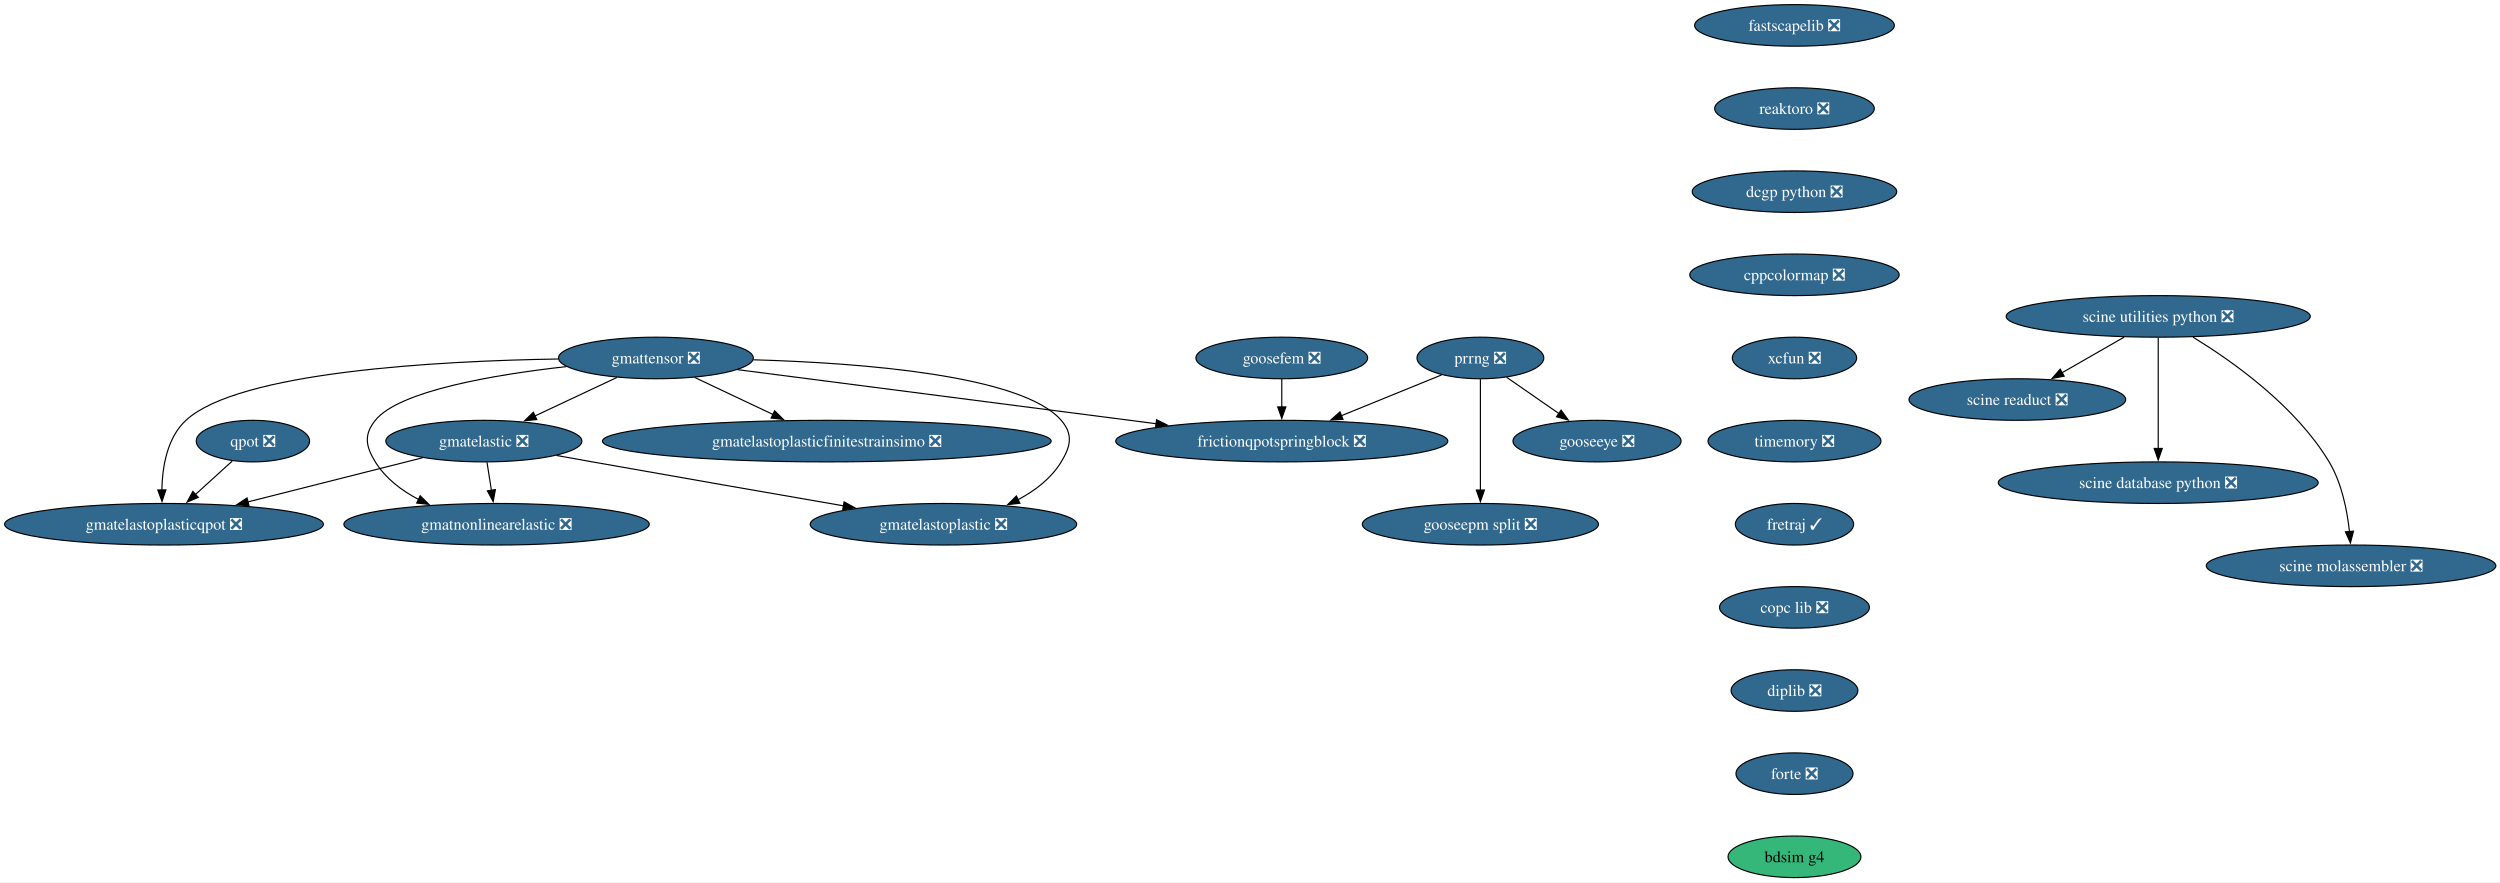
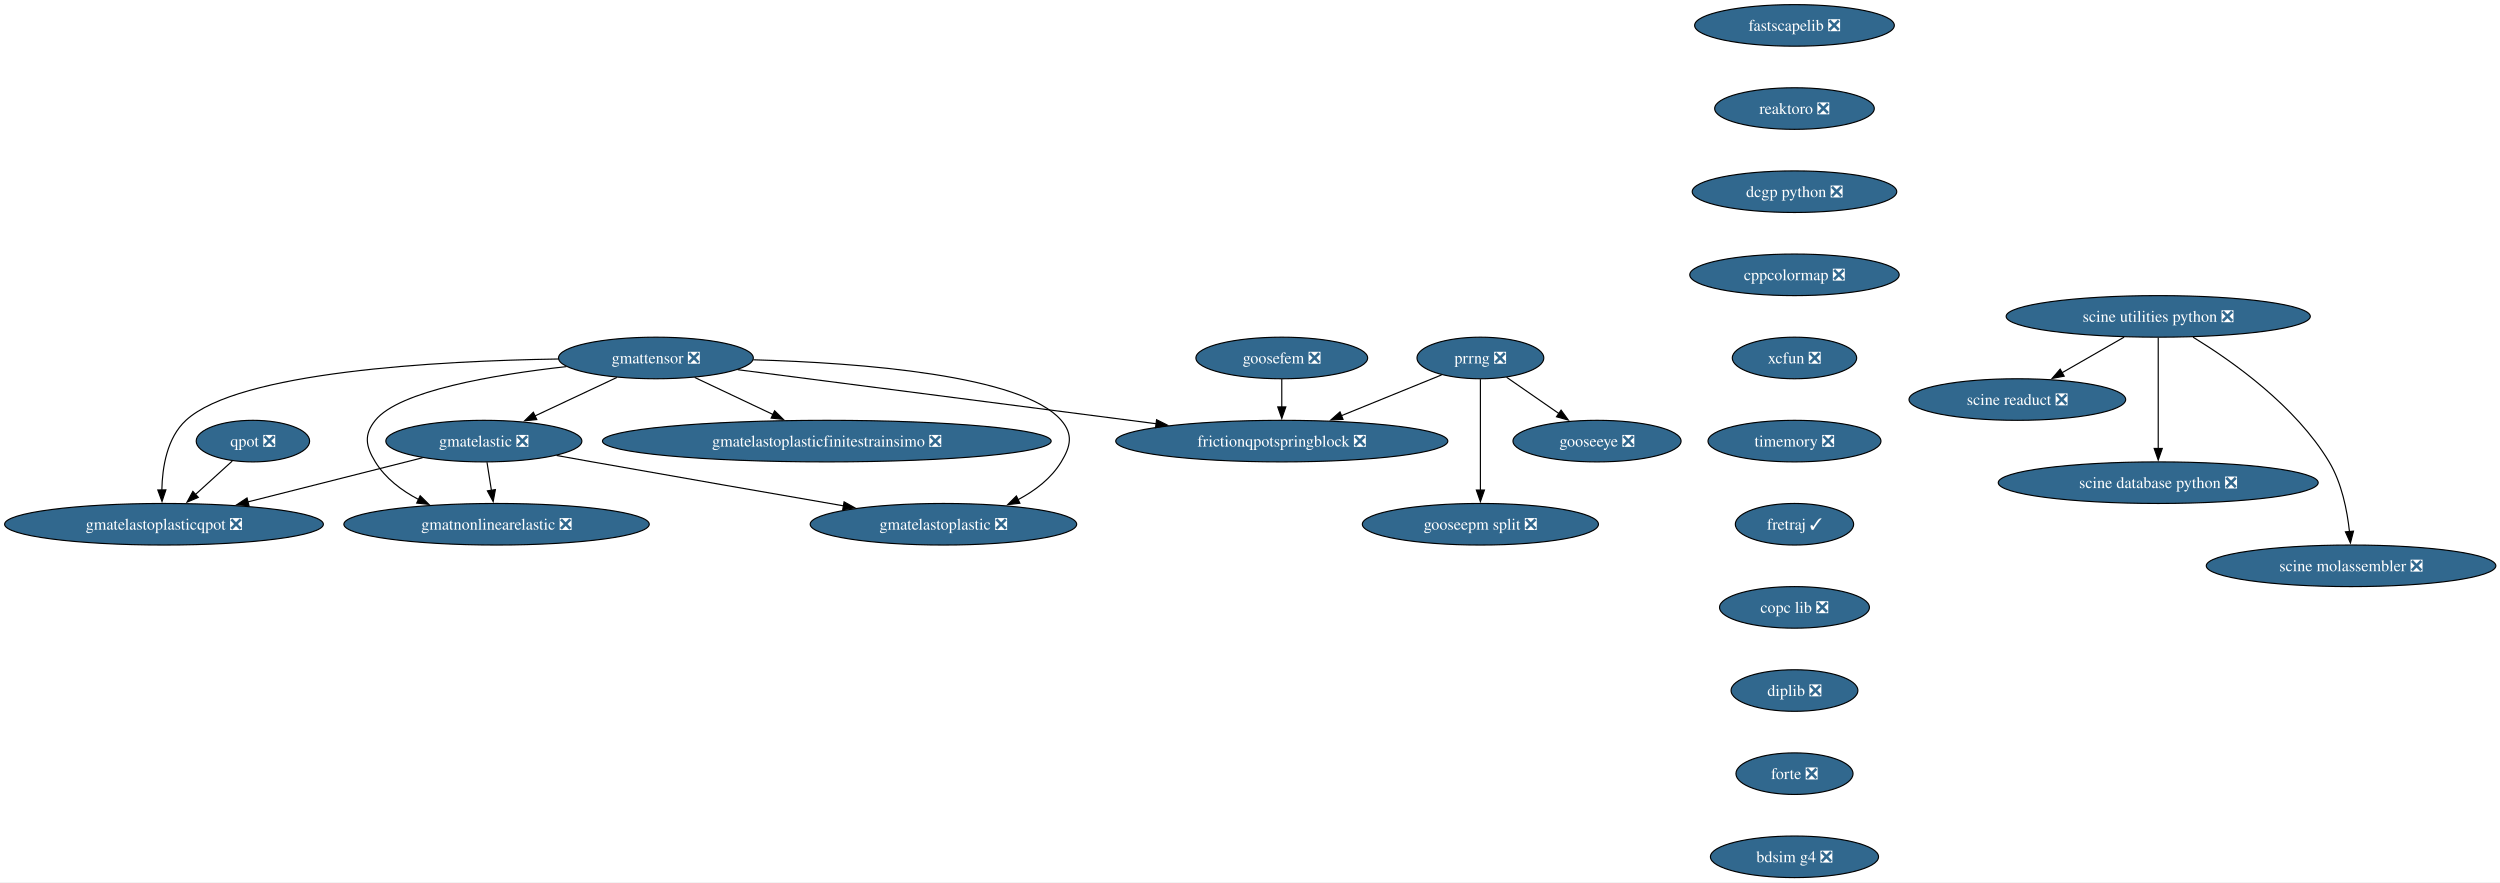
<svg xmlns="http://www.w3.org/2000/svg" xmlns:xlink="http://www.w3.org/1999/xlink" width="2165pt" height="764pt" viewBox="0.00 0.00 2165.00 764.00">
  <g id="graph0" class="graph" transform="scale(1 1) rotate(0) translate(4 760)">
    <polygon fill="white" stroke="none" points="-4,4 -4,-760 2161.41,-760 2161.41,4 -4,4" />
    <g id="node1" class="node">
      <g id="a_node1">
        <a xlink:href="https://github.com/conda-forge/fastscapelib-feedstock/pull/22" xlink:title="fastscapelib ❎">
          <ellipse fill="#31688e" stroke="black" cx="1550.02" cy="-738" rx="86.46" ry="18" />
          <text xml:space="preserve" text-anchor="middle" x="1550.02" y="-733.33" font-family="Times,serif" font-size="14.00" fill="white">fastscapelib ❎</text>
        </a>
      </g>
    </g>
    <g id="node2" class="node">
      <g id="a_node2">
        <a xlink:href="https://github.com/conda-forge/reaktoro-feedstock/pull/125" xlink:title="reaktoro ❎">
          <ellipse fill="#31688e" stroke="black" cx="1550.02" cy="-666" rx="69.1" ry="18" />
          <text xml:space="preserve" text-anchor="middle" x="1550.02" y="-661.33" font-family="Times,serif" font-size="14.00" fill="white">reaktoro ❎</text>
        </a>
      </g>
    </g>
    <g id="node3" class="node">
      <g id="a_node3">
        <a xlink:href="https://github.com/conda-forge/dcgp-python-feedstock/pull/29" xlink:title="dcgp python ❎">
          <ellipse fill="#31688e" stroke="black" cx="1550.02" cy="-594" rx="88.56" ry="18" />
          <text xml:space="preserve" text-anchor="middle" x="1550.02" y="-589.33" font-family="Times,serif" font-size="14.00" fill="white">dcgp python ❎</text>
        </a>
      </g>
    </g>
    <g id="node4" class="node">
      <g id="a_node4">
        <a xlink:href="https://github.com/conda-forge/cppcolormap-feedstock/pull/35" xlink:title="cppcolormap ❎">
          <ellipse fill="#31688e" stroke="black" cx="1550.02" cy="-522" rx="90.67" ry="18" />
          <text xml:space="preserve" text-anchor="middle" x="1550.02" y="-517.33" font-family="Times,serif" font-size="14.00" fill="white">cppcolormap ❎</text>
        </a>
      </g>
    </g>
    <g id="node5" class="node">
      <g id="a_node5">
        <a xlink:href="https://github.com/conda-forge/xcfun-feedstock/pull/20" xlink:title="xcfun ❎">
          <ellipse fill="#31688e" stroke="black" cx="1550.02" cy="-450" rx="53.84" ry="18" />
          <text xml:space="preserve" text-anchor="middle" x="1550.02" y="-445.32" font-family="Times,serif" font-size="14.00" fill="white">xcfun ❎</text>
        </a>
      </g>
    </g>
    <g id="node15" class="node">
      <g id="a_node15">
        <a xlink:href="https://github.com/conda-forge/timemory-feedstock/pull/22" xlink:title="timemory ❎">
          <ellipse fill="#31688e" stroke="black" cx="1550.02" cy="-378" rx="74.88" ry="18" />
          <text xml:space="preserve" text-anchor="middle" x="1550.02" y="-373.32" font-family="Times,serif" font-size="14.00" fill="white">timemory ❎</text>
        </a>
      </g>
    </g>
    <g id="node6" class="node">
      <g id="a_node6">
        <a xlink:href="https://github.com/conda-forge/gooseeye-feedstock/pull/33" xlink:title="gooseeye ❎">
          <ellipse fill="#31688e" stroke="black" cx="1379.02" cy="-378" rx="72.78" ry="18" />
          <text xml:space="preserve" text-anchor="middle" x="1379.02" y="-373.32" font-family="Times,serif" font-size="14.00" fill="white">gooseeye ❎</text>
        </a>
      </g>
    </g>
    <g id="node7" class="node">
      <g id="a_node7">
        <a xlink:href="https://github.com/conda-forge/gmatelastoplastic-feedstock/pull/12" xlink:title="gmatelastoplastic ❎">
          <ellipse fill="#31688e" stroke="black" cx="813.02" cy="-306" rx="115.39" ry="18" />
          <text xml:space="preserve" text-anchor="middle" x="813.02" y="-301.32" font-family="Times,serif" font-size="14.00" fill="white">gmatelastoplastic ❎</text>
        </a>
      </g>
    </g>
    <g id="node8" class="node">
      <g id="a_node8">
        <a xlink:href="https://github.com/conda-forge/gmatelastoplasticqpot-feedstock/pull/62" xlink:title="gmatelastoplasticqpot ❎">
          <ellipse fill="#31688e" stroke="black" cx="138.02" cy="-306" rx="138.02" ry="18" />
          <text xml:space="preserve" text-anchor="middle" x="138.02" y="-301.32" font-family="Times,serif" font-size="14.00" fill="white">gmatelastoplasticqpot ❎</text>
        </a>
      </g>
    </g>
    <g id="node9" class="node">
      <g id="a_node9">
        <a xlink:href="https://github.com/conda-forge/gmatelastoplasticfinitestrainsimo-feedstock/pull/20" xlink:title="gmatelastoplasticfinitestrainsimo ❎">
          <ellipse fill="#31688e" stroke="black" cx="712.02" cy="-378" rx="194.31" ry="18" />
          <text xml:space="preserve" text-anchor="middle" x="712.02" y="-373.32" font-family="Times,serif" font-size="14.00" fill="white">gmatelastoplasticfinitestrainsimo ❎</text>
        </a>
      </g>
    </g>
    <g id="node10" class="node">
      <g id="a_node10">
        <a xlink:href="https://github.com/conda-forge/gmatnonlinearelastic-feedstock/pull/12" xlink:title="gmatnonlinearelastic ❎">
          <ellipse fill="#31688e" stroke="black" cx="426.02" cy="-306" rx="132.23" ry="18" />
          <text xml:space="preserve" text-anchor="middle" x="426.02" y="-301.32" font-family="Times,serif" font-size="14.00" fill="white">gmatnonlinearelastic ❎</text>
        </a>
      </g>
    </g>
    <g id="node11" class="node">
      <g id="a_node11">
        <a xlink:href="https://github.com/conda-forge/gmatelastic-feedstock/pull/28" xlink:title="gmatelastic ❎">
          <ellipse fill="#31688e" stroke="black" cx="415.02" cy="-378" rx="84.88" ry="18" />
          <text xml:space="preserve" text-anchor="middle" x="415.02" y="-373.32" font-family="Times,serif" font-size="14.00" fill="white">gmatelastic ❎</text>
        </a>
      </g>
    </g>
    <g id="edge5" class="edge">
      <path fill="none" stroke="black" d="M477.96,-365.56C488.33,-363.69 498.97,-361.78 509.02,-360 582.39,-346.97 665.77,-332.45 726.63,-321.91" />
      <polygon fill="black" stroke="black" points="726.98,-325.4 736.23,-320.25 725.78,-318.51 726.98,-325.4" />
    </g>
    <g id="edge6" class="edge">
      <path fill="none" stroke="black" d="M361.94,-363.59C319.03,-352.74 258.19,-337.37 210.75,-325.38" />
      <polygon fill="black" stroke="black" points="211.64,-321.99 201.08,-322.94 209.92,-328.78 211.64,-321.99" />
    </g>
    <g id="edge7" class="edge">
      <path fill="none" stroke="black" d="M417.74,-359.7C418.89,-352.32 420.28,-343.52 421.58,-335.25" />
      <polygon fill="black" stroke="black" points="425,-336.02 423.09,-325.6 418.08,-334.93 425,-336.02" />
    </g>
    <g id="node12" class="node">
      <g id="a_node12">
        <a xlink:href="https://github.com/conda-forge/goosefem-feedstock/pull/66" xlink:title="goosefem ❎">
          <ellipse fill="#31688e" stroke="black" cx="1106.02" cy="-450" rx="74.36" ry="18" />
          <text xml:space="preserve" text-anchor="middle" x="1106.02" y="-445.32" font-family="Times,serif" font-size="14.00" fill="white">goosefem ❎</text>
        </a>
      </g>
    </g>
    <g id="node13" class="node">
      <g id="a_node13">
        <a xlink:href="https://github.com/conda-forge/frictionqpotspringblock-feedstock/pull/65" xlink:title="frictionqpotspringblock ❎">
          <ellipse fill="#31688e" stroke="black" cx="1106.02" cy="-378" rx="143.8" ry="18" />
          <text xml:space="preserve" text-anchor="middle" x="1106.02" y="-373.32" font-family="Times,serif" font-size="14.00" fill="white">frictionqpotspringblock ❎</text>
        </a>
      </g>
    </g>
    <g id="edge8" class="edge">
      <path fill="none" stroke="black" d="M1106.02,-431.7C1106.02,-424.41 1106.02,-415.73 1106.02,-407.54" />
      <polygon fill="black" stroke="black" points="1109.52,-407.62 1106.02,-397.62 1102.52,-407.62 1109.52,-407.62" />
    </g>
    <g id="node14" class="node">
      <g id="a_node14">
        <a xlink:href="https://github.com/conda-forge/qpot-feedstock/pull/58" xlink:title="qpot ❎">
          <ellipse fill="#31688e" stroke="black" cx="215.02" cy="-378" rx="49.1" ry="18" />
          <text xml:space="preserve" text-anchor="middle" x="215.02" y="-373.32" font-family="Times,serif" font-size="14.00" fill="white">qpot ❎</text>
        </a>
      </g>
    </g>
    <g id="edge9" class="edge">
      <path fill="none" stroke="black" d="M197.16,-360.76C187.72,-352.18 175.93,-341.46 165.36,-331.86" />
      <polygon fill="black" stroke="black" points="167.73,-329.28 157.97,-325.14 163.02,-334.46 167.73,-329.28" />
    </g>
    <g id="node19" class="node">
      <g id="a_node19">
        <a xlink:href="https://github.com/conda-forge/fretraj-feedstock/pull/12" xlink:title="fretraj ✓">
          <ellipse fill="#31688e" stroke="black" cx="1550.02" cy="-306" rx="51.21" ry="18" />
          <text xml:space="preserve" text-anchor="middle" x="1550.02" y="-301.32" font-family="Times,serif" font-size="14.00" fill="white">fretraj ✓</text>
        </a>
      </g>
    </g>
    <g id="node16" class="node">
      <g id="a_node16">
        <a xlink:href="https://github.com/conda-forge/gmattensor-feedstock/pull/42" xlink:title="gmattensor ❎">
          <ellipse fill="#31688e" stroke="black" cx="564.02" cy="-450" rx="84.35" ry="18" />
          <text xml:space="preserve" text-anchor="middle" x="564.02" y="-445.32" font-family="Times,serif" font-size="14.00" fill="white">gmattensor ❎</text>
        </a>
      </g>
    </g>
    <g id="edge11" class="edge">
      <path fill="none" stroke="black" d="M648.37,-448.42C741.06,-445.77 881.3,-435.18 915.02,-396 925.45,-383.87 923.32,-373.68 915.02,-360 906.35,-345.73 892.45,-335.12 877.66,-327.31" />
      <polygon fill="black" stroke="black" points="879.23,-324.18 868.7,-323 876.19,-330.49 879.23,-324.18" />
    </g>
    <g id="edge12" class="edge">
      <path fill="none" stroke="black" d="M479.52,-449.11C374.23,-447.41 202.59,-438.03 157.02,-396 140.67,-380.92 136.55,-355.51 136.16,-335.69" />
      <polygon fill="black" stroke="black" points="139.66,-335.78 136.3,-325.73 132.66,-335.68 139.66,-335.78" />
    </g>
    <g id="edge13" class="edge">
      <path fill="none" stroke="black" d="M597.6,-433.12C617.7,-423.61 643.54,-411.39 665.57,-400.97" />
      <polygon fill="black" stroke="black" points="666.81,-404.25 674.35,-396.82 663.81,-397.93 666.81,-404.25" />
    </g>
    <g id="edge14" class="edge">
      <path fill="none" stroke="black" d="M486.48,-442.52C423.41,-435.45 341.6,-421.56 321.02,-396 310.98,-383.54 312.63,-373.63 321.02,-360 329.76,-345.8 343.6,-335.27 358.41,-327.5" />
      <polygon fill="black" stroke="black" points="359.88,-330.68 367.4,-323.22 356.87,-324.36 359.88,-330.68" />
    </g>
    <g id="edge15" class="edge">
      <path fill="none" stroke="black" d="M530.21,-433.12C509.23,-423.26 482.04,-410.49 459.35,-399.83" />
      <polygon fill="black" stroke="black" points="460.86,-396.67 450.32,-395.59 457.88,-403.01 460.86,-396.67" />
    </g>
    <g id="edge16" class="edge">
      <path fill="none" stroke="black" d="M634.87,-439.85C727.16,-427.93 889.41,-406.97 997.31,-393.04" />
      <polygon fill="black" stroke="black" points="997.59,-396.53 1007.06,-391.78 996.69,-389.59 997.59,-396.53" />
    </g>
    <g id="node17" class="node">
      <g id="a_node17">
        <a xlink:href="https://github.com/conda-forge/prrng-feedstock/pull/67" xlink:title="prrng ❎">
          <ellipse fill="#31688e" stroke="black" cx="1278.02" cy="-450" rx="54.89" ry="18" />
          <text xml:space="preserve" text-anchor="middle" x="1278.02" y="-445.32" font-family="Times,serif" font-size="14.00" fill="white">prrng ❎</text>
        </a>
      </g>
    </g>
    <g id="edge17" class="edge">
      <path fill="none" stroke="black" d="M1300.68,-433.29C1314.04,-424.03 1331.18,-412.15 1346.02,-401.87" />
      <polygon fill="black" stroke="black" points="1347.9,-404.82 1354.13,-396.25 1343.92,-399.07 1347.9,-404.82" />
    </g>
    <g id="edge18" class="edge">
      <path fill="none" stroke="black" d="M1244.45,-435.34C1219.74,-425.28 1185.7,-411.43 1157.55,-399.97" />
      <polygon fill="black" stroke="black" points="1159.07,-396.81 1148.49,-396.29 1156.43,-403.3 1159.07,-396.81" />
    </g>
    <g id="node18" class="node">
      <g id="a_node18">
        <a xlink:href="https://github.com/conda-forge/gooseepm-split-feedstock/pull/24" xlink:title="gooseepm split ❎">
          <ellipse fill="#31688e" stroke="black" cx="1278.02" cy="-306" rx="102.24" ry="18" />
          <text xml:space="preserve" text-anchor="middle" x="1278.02" y="-301.32" font-family="Times,serif" font-size="14.00" fill="white">gooseepm split ❎</text>
        </a>
      </g>
    </g>
    <g id="edge19" class="edge">
      <path fill="none" stroke="black" d="M1278.02,-431.59C1278.02,-407.61 1278.02,-364.14 1278.02,-335.42" />
      <polygon fill="black" stroke="black" points="1281.52,-335.62 1278.02,-325.62 1274.52,-335.62 1281.52,-335.62" />
    </g>
    <g id="node20" class="node">
      <g id="a_node20">
        <a xlink:href="https://github.com/conda-forge/copc-lib-feedstock/pull/35" xlink:title="copc lib ❎">
          <ellipse fill="#31688e" stroke="black" cx="1550.02" cy="-234" rx="64.89" ry="18" />
          <text xml:space="preserve" text-anchor="middle" x="1550.02" y="-229.32" font-family="Times,serif" font-size="14.00" fill="white">copc lib ❎</text>
        </a>
      </g>
    </g>
    <g id="node21" class="node">
      <g id="a_node21">
        <a xlink:href="https://github.com/conda-forge/diplib-feedstock/pull/19" xlink:title="diplib ❎">
          <ellipse fill="#31688e" stroke="black" cx="1550.02" cy="-162" rx="54.89" ry="18" />
          <text xml:space="preserve" text-anchor="middle" x="1550.02" y="-157.32" font-family="Times,serif" font-size="14.00" fill="white">diplib ❎</text>
        </a>
      </g>
    </g>
    <g id="node26" class="node">
      <g id="a_node26">
        <a xlink:href="https://github.com/conda-forge/forte-feedstock/pull/10" xlink:title="forte ❎">
          <ellipse fill="#31688e" stroke="black" cx="1550.02" cy="-90" rx="50.68" ry="18" />
          <text xml:space="preserve" text-anchor="middle" x="1550.02" y="-85.33" font-family="Times,serif" font-size="14.00" fill="white">forte ❎</text>
        </a>
      </g>
    </g>
    <g id="node22" class="node">
      <g id="a_node22">
        <a xlink:href="https://github.com/conda-forge/scine-utilities-python-feedstock/pull/21" xlink:title="scine utilities python ❎">
          <ellipse fill="#31688e" stroke="black" cx="1865.02" cy="-486" rx="131.7" ry="18" />
          <text xml:space="preserve" text-anchor="middle" x="1865.02" y="-481.32" font-family="Times,serif" font-size="14.00" fill="white">scine utilities python ❎</text>
        </a>
      </g>
    </g>
    <g id="node23" class="node">
      <g id="a_node23">
        <a xlink:href="https://github.com/conda-forge/scine-readuct-feedstock/pull/14" xlink:title="scine readuct ❎">
          <ellipse fill="#31688e" stroke="black" cx="1743.02" cy="-414" rx="93.82" ry="18" />
          <text xml:space="preserve" text-anchor="middle" x="1743.02" y="-409.32" font-family="Times,serif" font-size="14.00" fill="white">scine readuct ❎</text>
        </a>
      </g>
    </g>
    <g id="edge23" class="edge">
      <path fill="none" stroke="black" d="M1835.48,-468.05C1819.33,-458.79 1799.13,-447.19 1781.73,-437.21" />
      <polygon fill="black" stroke="black" points="1783.58,-434.24 1773.17,-432.3 1780.1,-440.31 1783.58,-434.24" />
    </g>
    <g id="node24" class="node">
      <g id="a_node24">
        <a xlink:href="https://github.com/conda-forge/scine-database-python-feedstock/pull/11" xlink:title="scine database python ❎">
          <ellipse fill="#31688e" stroke="black" cx="1865.02" cy="-342" rx="138.54" ry="18" />
          <text xml:space="preserve" text-anchor="middle" x="1865.02" y="-337.32" font-family="Times,serif" font-size="14.00" fill="white">scine database python ❎</text>
        </a>
      </g>
    </g>
    <g id="edge24" class="edge">
      <path fill="none" stroke="black" d="M1865.02,-467.59C1865.02,-443.61 1865.02,-400.14 1865.02,-371.42" />
      <polygon fill="black" stroke="black" points="1868.52,-371.62 1865.02,-361.62 1861.52,-371.62 1868.52,-371.62" />
    </g>
    <g id="node25" class="node">
      <g id="a_node25">
        <a xlink:href="https://github.com/conda-forge/scine-molassembler-feedstock/pull/12" xlink:title="scine molassembler ❎">
          <ellipse fill="#31688e" stroke="black" cx="2032.02" cy="-270" rx="125.39" ry="18" />
          <text xml:space="preserve" text-anchor="middle" x="2032.02" y="-265.32" font-family="Times,serif" font-size="14.00" fill="white">scine molassembler ❎</text>
        </a>
      </g>
    </g>
    <g id="edge25" class="edge">
      <path fill="none" stroke="black" d="M1895.16,-468.02C1929.31,-447.15 1983.97,-408.47 2013.02,-360 2023.96,-341.74 2028.64,-318.06 2030.63,-299.71" />
      <polygon fill="black" stroke="black" points="2034.12,-300.03 2031.47,-289.77 2027.14,-299.44 2034.12,-300.03" />
    </g>
    <g id="node27" class="node">
      <g id="a_node27">
-         <a xlink:href="https://github.com/conda-forge/bdsim-g4-feedstock" xlink:title="bdsim g4">
-           <ellipse fill="#35b779" stroke="black" cx="1550.02" cy="-18" rx="57.52" ry="18" />
-           <text xml:space="preserve" text-anchor="middle" x="1550.02" y="-13.32" font-family="Times,serif" font-size="14.00">bdsim g4</text>
+         <a xlink:href="https://github.com/conda-forge/bdsim-g4-feedstock/pull/20" xlink:title="bdsim g4 ❎">
+           <ellipse fill="#31688e" stroke="black" cx="1550.02" cy="-18" rx="72.78" ry="18" />
+           <text xml:space="preserve" text-anchor="middle" x="1550.02" y="-13.32" font-family="Times,serif" font-size="14.00" fill="white">bdsim g4 ❎</text>
        </a>
      </g>
    </g>
  </g>
</svg>
